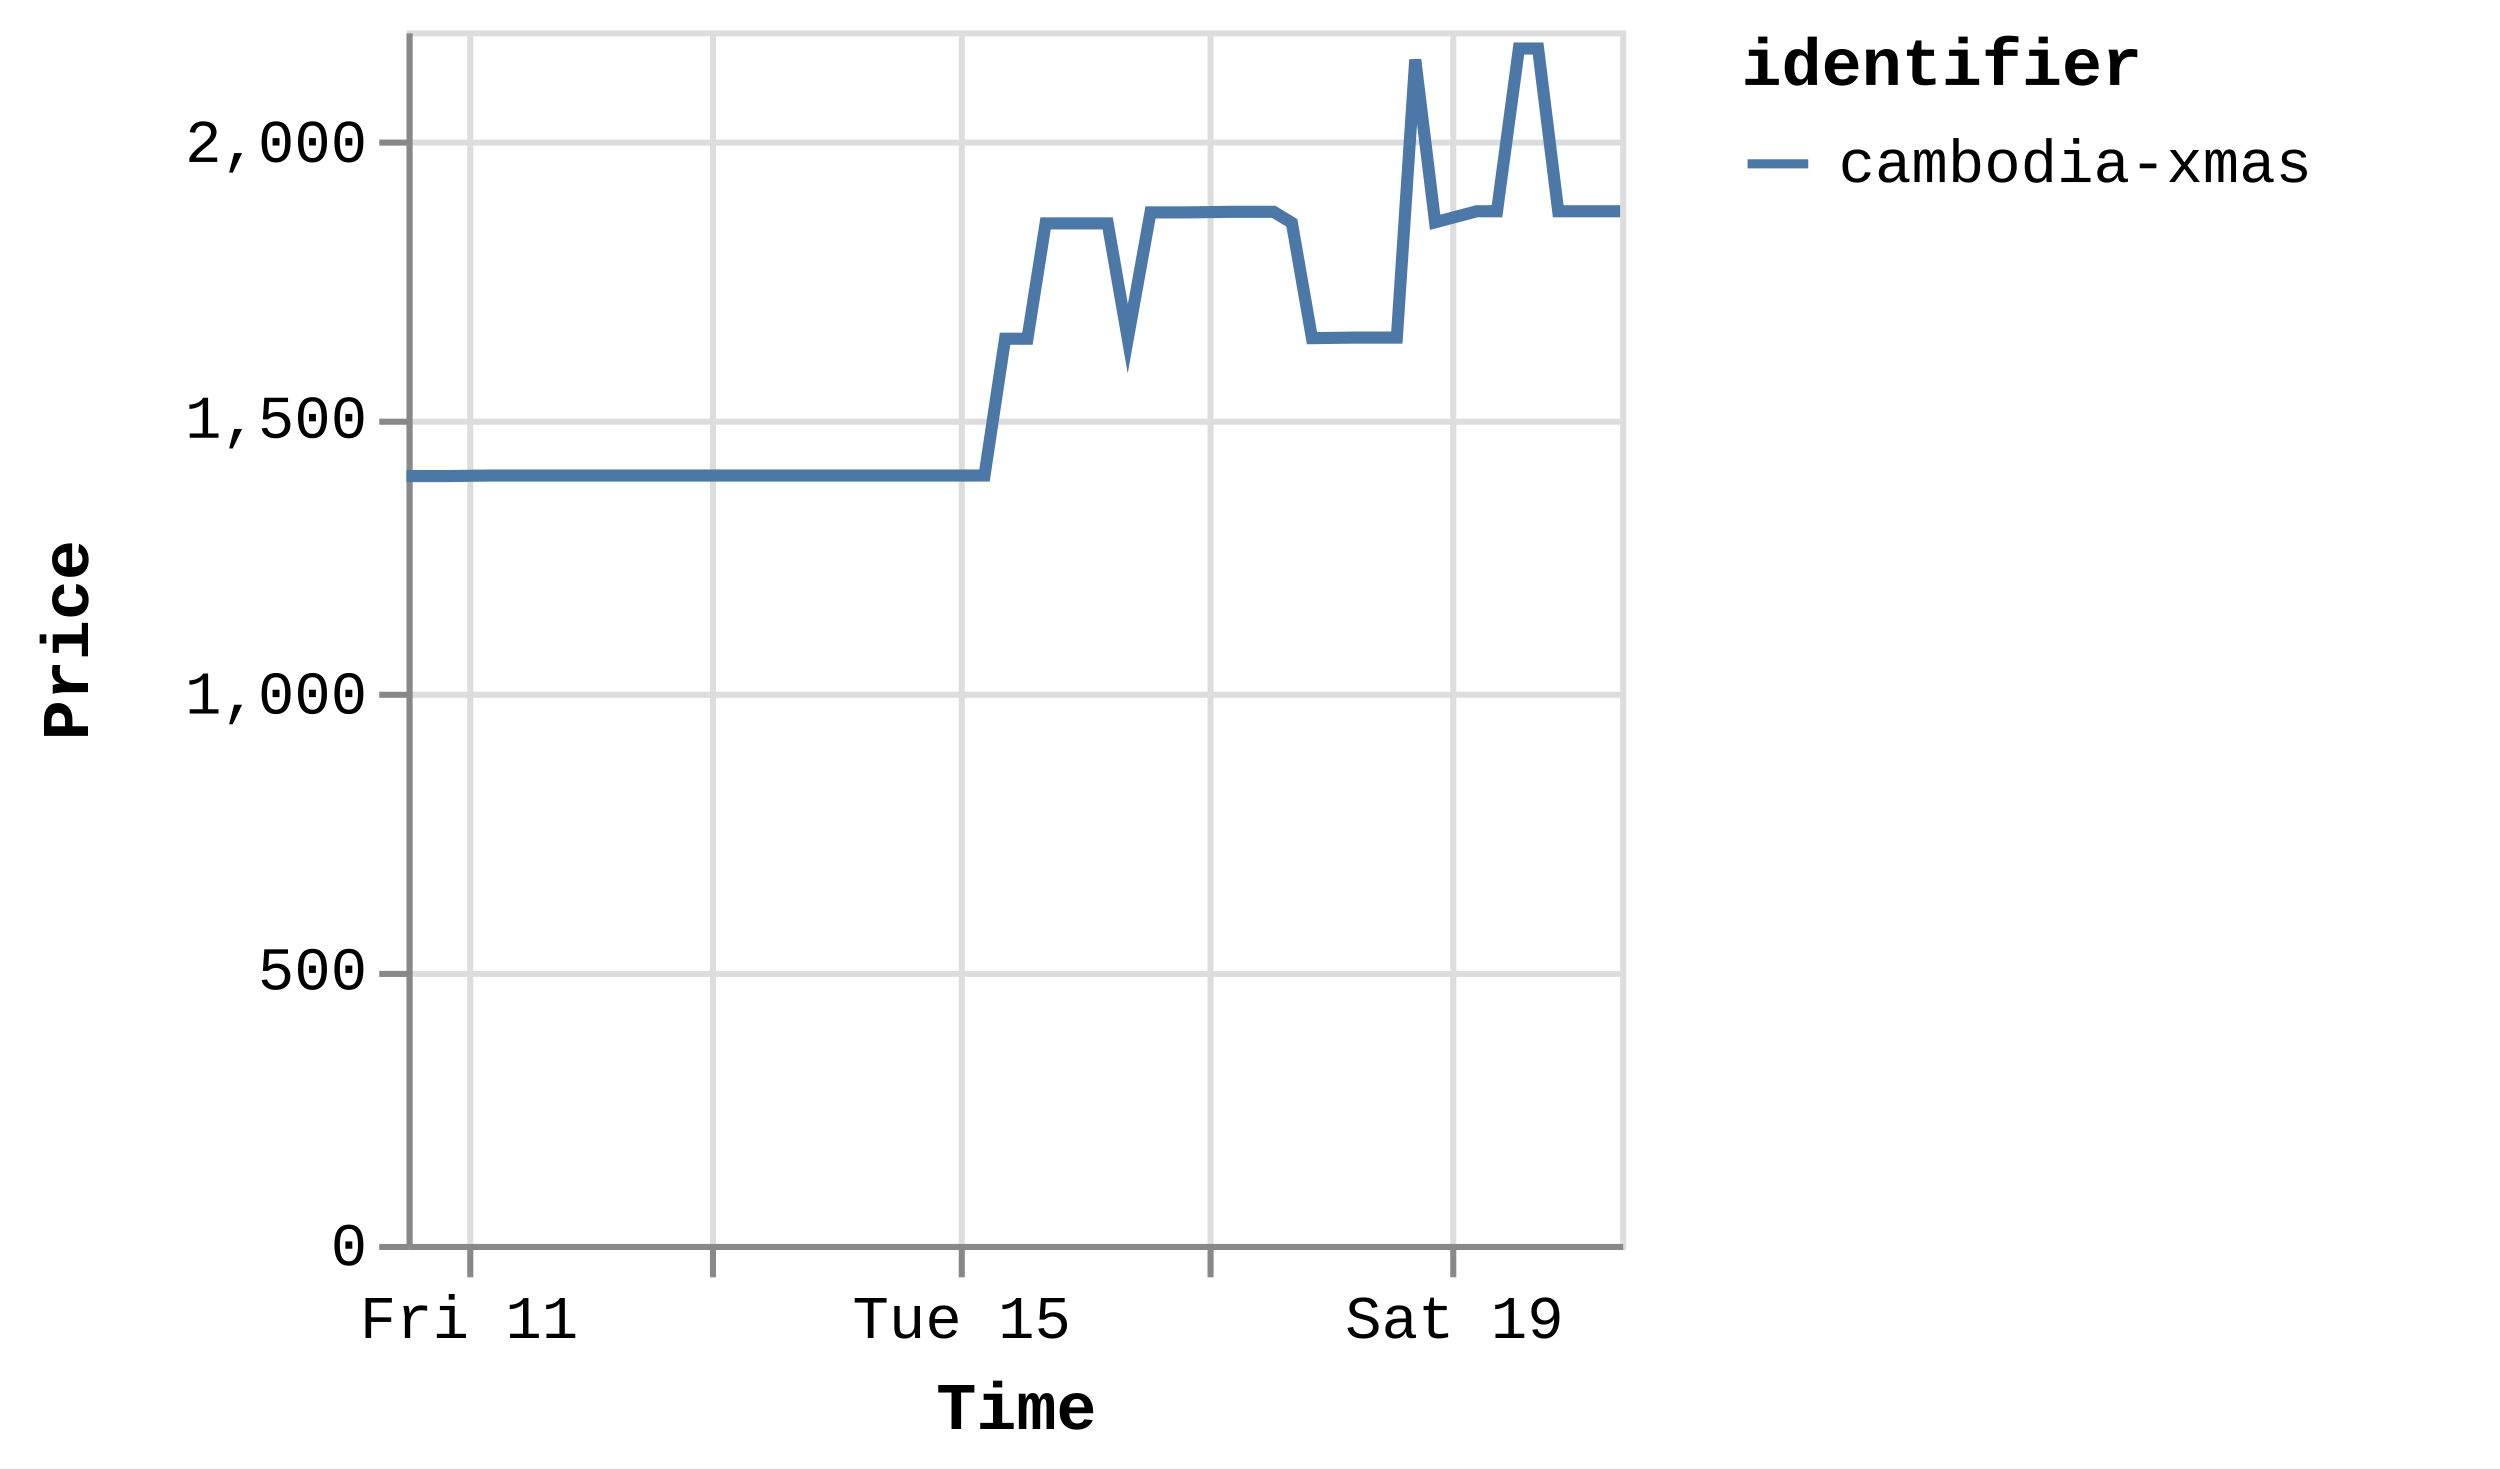
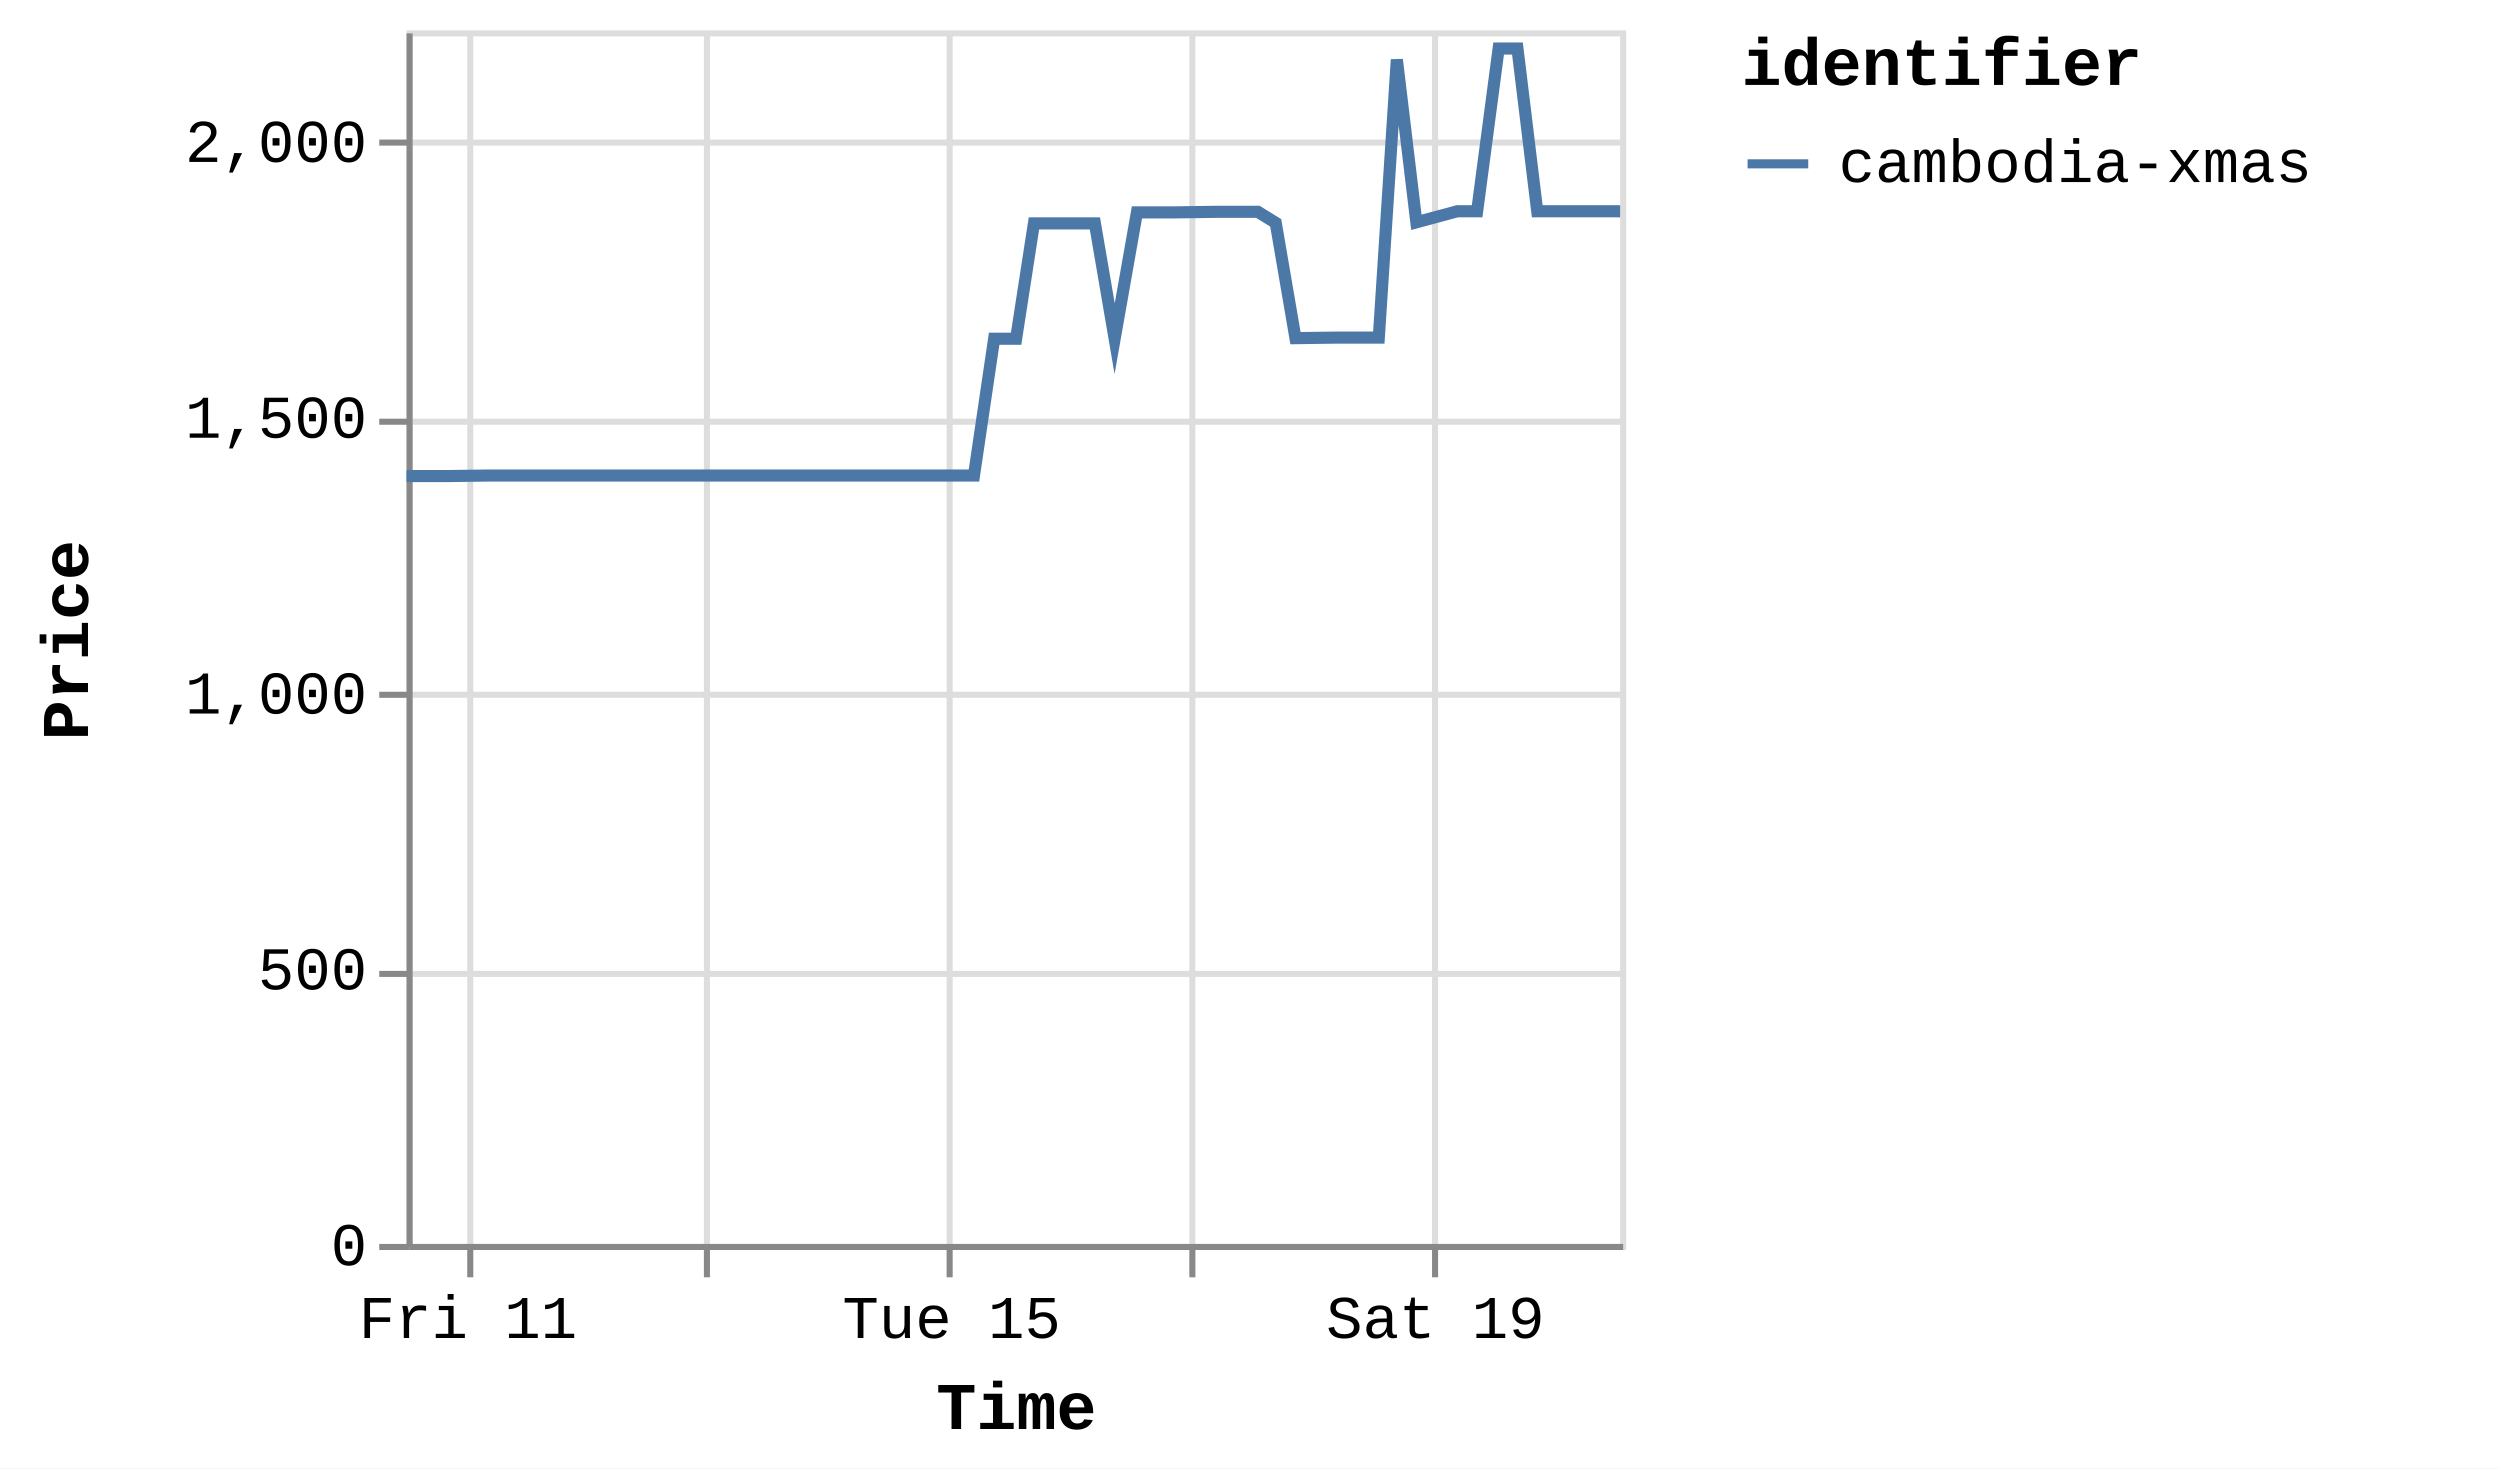
<svg xmlns="http://www.w3.org/2000/svg" version="1.1" class="marks" width="412" height="242" viewBox="0 0 412 242">
  <rect width="412" height="242" fill="white" />
  <g fill="none" stroke-miterlimit="10" transform="translate(67,5)">
    <g class="mark-group role-frame root" role="graphics-object" aria-roledescription="group mark container">
      <g transform="translate(0,0)">
        <path class="background" aria-hidden="true" d="M0.5,0.5h200v200h-200Z" stroke="#ddd" />
        <g>
          <g class="mark-group role-axis" aria-hidden="true">
            <g transform="translate(0.5,200.5)">
              <path class="background" aria-hidden="true" d="M0,0h0v0h0Z" pointer-events="none" />
              <g>
                <g class="mark-rule role-axis-grid" pointer-events="none">
                  <line transform="translate(10,-200)" x2="0" y2="200" stroke="#ddd" stroke-width="1" opacity="1" />
-                   <line transform="translate(50,-200)" x2="0" y2="200" stroke="#ddd" stroke-width="1" opacity="1" />
-                   <line transform="translate(91,-200)" x2="0" y2="200" stroke="#ddd" stroke-width="1" opacity="1" />
-                   <line transform="translate(132,-200)" x2="0" y2="200" stroke="#ddd" stroke-width="1" opacity="1" />
-                   <line transform="translate(172,-200)" x2="0" y2="200" stroke="#ddd" stroke-width="1" opacity="1" />
+                   <line transform="translate(49,-200)" x2="0" y2="200" stroke="#ddd" stroke-width="1" opacity="1" />
+                   <line transform="translate(89,-200)" x2="0" y2="200" stroke="#ddd" stroke-width="1" opacity="1" />
+                   <line transform="translate(129,-200)" x2="0" y2="200" stroke="#ddd" stroke-width="1" opacity="1" />
+                   <line transform="translate(169,-200)" x2="0" y2="200" stroke="#ddd" stroke-width="1" opacity="1" />
                </g>
              </g>
              <path class="foreground" aria-hidden="true" d="" pointer-events="none" display="none" />
            </g>
          </g>
          <g class="mark-group role-axis" aria-hidden="true">
            <g transform="translate(0.5,0.5)">
              <path class="background" aria-hidden="true" d="M0,0h0v0h0Z" pointer-events="none" />
              <g>
                <g class="mark-rule role-axis-grid" pointer-events="none">
                  <line transform="translate(0,200)" x2="200" y2="0" stroke="#ddd" stroke-width="1" opacity="1" />
                  <line transform="translate(0,155)" x2="200" y2="0" stroke="#ddd" stroke-width="1" opacity="1" />
                  <line transform="translate(0,109)" x2="200" y2="0" stroke="#ddd" stroke-width="1" opacity="1" />
                  <line transform="translate(0,64)" x2="200" y2="0" stroke="#ddd" stroke-width="1" opacity="1" />
                  <line transform="translate(0,18)" x2="200" y2="0" stroke="#ddd" stroke-width="1" opacity="1" />
                </g>
              </g>
              <path class="foreground" aria-hidden="true" d="" pointer-events="none" display="none" />
            </g>
          </g>
-           <g class="mark-group role-axis" role="graphics-symbol" aria-roledescription="axis" aria-label="X-axis titled 'Time' for a time scale with values from Thursday, 10 July 2025, 12:25:32 PM to Sunday, 20 July 2025, 8:53:05 AM">
+           <g class="mark-group role-axis" role="graphics-symbol" aria-roledescription="axis" aria-label="X-axis titled 'Time' for a time scale with values from Thursday, 10 July 2025, 12:25:32 PM to Sunday, 20 July 2025, 1:16:30 PM">
            <g transform="translate(0.5,200.5)">
              <path class="background" aria-hidden="true" d="M0,0h0v0h0Z" pointer-events="none" />
              <g>
                <g class="mark-rule role-axis-tick" pointer-events="none">
                  <line transform="translate(10,0)" x2="0" y2="5" stroke="#888" stroke-width="1" opacity="1" />
-                   <line transform="translate(50,0)" x2="0" y2="5" stroke="#888" stroke-width="1" opacity="1" />
-                   <line transform="translate(91,0)" x2="0" y2="5" stroke="#888" stroke-width="1" opacity="1" />
-                   <line transform="translate(132,0)" x2="0" y2="5" stroke="#888" stroke-width="1" opacity="1" />
-                   <line transform="translate(172,0)" x2="0" y2="5" stroke="#888" stroke-width="1" opacity="1" />
+                   <line transform="translate(49,0)" x2="0" y2="5" stroke="#888" stroke-width="1" opacity="1" />
+                   <line transform="translate(89,0)" x2="0" y2="5" stroke="#888" stroke-width="1" opacity="1" />
+                   <line transform="translate(129,0)" x2="0" y2="5" stroke="#888" stroke-width="1" opacity="1" />
+                   <line transform="translate(169,0)" x2="0" y2="5" stroke="#888" stroke-width="1" opacity="1" />
                </g>
                <g class="mark-text role-axis-label" pointer-events="none">
-                   <text text-anchor="middle" transform="translate(9.78958,15)" font-family="Liberation Mono" font-size="10px" fill="#000" opacity="1">Fri 11</text>
-                   <text text-anchor="middle" transform="translate(50.38855,15)" font-family="Liberation Mono" font-size="10px" fill="#000" opacity="0">Jul 13</text>
-                   <text text-anchor="middle" transform="translate(90.98753,15)" font-family="Liberation Mono" font-size="10px" fill="#000" opacity="1">Tue 15</text>
-                   <text text-anchor="middle" transform="translate(131.5865,15)" font-family="Liberation Mono" font-size="10px" fill="#000" opacity="0">Thu 17</text>
-                   <text text-anchor="middle" transform="translate(172.1855,15)" font-family="Liberation Mono" font-size="10px" fill="#000" opacity="1">Sat 19</text>
+                   <text text-anchor="middle" transform="translate(9.611134,15)" font-family="Liberation Mono" font-size="10px" fill="#000" opacity="1">Fri 11</text>
+                   <text text-anchor="middle" transform="translate(49.47006,15)" font-family="Liberation Mono" font-size="10px" fill="#000" opacity="0">Jul 13</text>
+                   <text text-anchor="middle" transform="translate(89.32899,15)" font-family="Liberation Mono" font-size="10px" fill="#000" opacity="1">Tue 15</text>
+                   <text text-anchor="middle" transform="translate(129.1879,15)" font-family="Liberation Mono" font-size="10px" fill="#000" opacity="0">Thu 17</text>
+                   <text text-anchor="middle" transform="translate(169.0469,15)" font-family="Liberation Mono" font-size="10px" fill="#000" opacity="1">Sat 19</text>
                </g>
                <g class="mark-rule role-axis-domain" pointer-events="none">
                  <line transform="translate(0,0)" x2="200" y2="0" stroke="#888" stroke-width="1" opacity="1" />
                </g>
                <g class="mark-text role-axis-title" pointer-events="none">
                  <text text-anchor="middle" transform="translate(100,30)" font-family="Liberation Mono" font-size="11px" font-weight="bold" fill="#000" opacity="1">Time</text>
                </g>
              </g>
              <path class="foreground" aria-hidden="true" d="" pointer-events="none" display="none" />
            </g>
          </g>
          <g class="mark-group role-axis" role="graphics-symbol" aria-roledescription="axis" aria-label="Y-axis titled 'Price' for a linear scale with values from 0 to 2,200">
            <g transform="translate(0.5,0.5)">
              <path class="background" aria-hidden="true" d="M0,0h0v0h0Z" pointer-events="none" />
              <g>
                <g class="mark-rule role-axis-tick" pointer-events="none">
                  <line transform="translate(0,200)" x2="-5" y2="0" stroke="#888" stroke-width="1" opacity="1" />
                  <line transform="translate(0,155)" x2="-5" y2="0" stroke="#888" stroke-width="1" opacity="1" />
                  <line transform="translate(0,109)" x2="-5" y2="0" stroke="#888" stroke-width="1" opacity="1" />
                  <line transform="translate(0,64)" x2="-5" y2="0" stroke="#888" stroke-width="1" opacity="1" />
                  <line transform="translate(0,18)" x2="-5" y2="0" stroke="#888" stroke-width="1" opacity="1" />
                </g>
                <g class="mark-text role-axis-label" pointer-events="none">
                  <text text-anchor="end" transform="translate(-7,203)" font-family="Liberation Mono" font-size="10px" fill="#000" opacity="1">0</text>
                  <text text-anchor="end" transform="translate(-7,157.5455)" font-family="Liberation Mono" font-size="10px" fill="#000" opacity="1">500</text>
                  <text text-anchor="end" transform="translate(-7,112.0909)" font-family="Liberation Mono" font-size="10px" fill="#000" opacity="1">1,000</text>
                  <text text-anchor="end" transform="translate(-7,66.63636)" font-family="Liberation Mono" font-size="10px" fill="#000" opacity="1">1,500</text>
                  <text text-anchor="end" transform="translate(-7,21.18182)" font-family="Liberation Mono" font-size="10px" fill="#000" opacity="1">2,000</text>
                </g>
                <g class="mark-rule role-axis-domain" pointer-events="none">
                  <line transform="translate(0,200)" x2="0" y2="-200" stroke="#888" stroke-width="1" opacity="1" />
                </g>
                <g class="mark-text role-axis-title" pointer-events="none">
                  <text text-anchor="middle" transform="translate(-51,100) rotate(-90) translate(0,-2)" font-family="Liberation Mono" font-size="11px" font-weight="bold" fill="#000" opacity="1">Price</text>
                </g>
              </g>
              <path class="foreground" aria-hidden="true" d="" pointer-events="none" display="none" />
            </g>
          </g>
          <g class="mark-group role-scope pathgroup" role="graphics-object" aria-roledescription="group mark container">
            <g transform="translate(0,0)">
              <path class="background" aria-hidden="true" d="M0,0h200v200h-200Z" />
              <g>
                <g class="mark-line role-mark marks" role="graphics-object" aria-roledescription="line mark container">
-                   <path aria-label="Time: Jul 10, 2025; Price: 1392; identifier: cambodia-xmas" role="graphics-symbol" aria-roledescription="line mark" d="M0,73.455L0.274,73.455L3.819,73.455L7.1,73.455L14.022,73.364L17.333,73.364L21.048,73.364L24.09,73.364L27.402,73.364L34.262,73.364L37.596,73.364L41.202,73.364L44.349,73.364L47.677,73.364L54.607,73.364L57.898,73.364L61.512,73.364L64.654,73.364L67.973,73.364L74.954,73.364L78.297,73.364L81.994,73.364L85.008,73.364L88.312,73.364L95.247,73.364L98.636,50.818L102.32,50.818L105.313,31.818L108.617,31.818L115.546,31.818L118.86,50.818L122.604,30L125.624,30L128.923,30L135.845,29.909L139.154,29.909L142.903,29.909L145.899,31.727L149.213,50.727L156.156,50.636L159.46,50.636L163.201,50.636L166.232,4.818L169.506,31.636L176.367,29.818L179.705,29.818L183.318,3L186.475,3L189.797,29.818L196.76,29.818L200,29.818" stroke="#4c78a8" stroke-width="2" />
+                   <path aria-label="Time: Jul 10, 2025; Price: 1392; identifier: cambodia-xmas" role="graphics-symbol" aria-roledescription="line mark" d="M0,73.455L0.269,73.455L3.75,73.455L6.971,73.455L13.767,73.364L17.017,73.364L20.664,73.364L23.651,73.364L26.903,73.364L33.637,73.364L36.911,73.364L40.451,73.364L43.54,73.364L46.808,73.364L53.611,73.364L56.842,73.364L60.391,73.364L63.476,73.364L66.734,73.364L73.588,73.364L76.87,73.364L80.499,73.364L83.459,73.364L86.702,73.364L93.51,73.364L96.838,50.818L100.455,50.818L103.393,31.818L106.638,31.818L113.44,31.818L116.694,50.818L120.369,30L123.334,30L126.573,30L133.369,29.909L136.617,29.909L140.298,29.909L143.24,31.727L146.493,50.727L153.31,50.636L156.553,50.636L160.226,50.636L163.202,4.818L166.417,31.636L173.152,29.818L176.43,29.818L179.977,3L183.076,3L186.338,29.818L193.173,29.818L196.354,29.818L200,29.818" stroke="#4c78a8" stroke-width="2" />
                </g>
              </g>
              <path class="foreground" aria-hidden="true" d="" display="none" />
            </g>
          </g>
          <g class="mark-group role-legend" role="graphics-symbol" aria-roledescription="legend" aria-label="Symbol legend titled 'identifier' for stroke color with 1 value: cambodia-xmas">
            <g transform="translate(220,0)">
              <path class="background" aria-hidden="true" d="M0,0h120v27h-120Z" pointer-events="none" />
              <g>
                <g class="mark-group role-legend-entry">
                  <g transform="translate(0,16)">
                    <path class="background" aria-hidden="true" d="M0,0h0v0h0Z" pointer-events="none" />
                    <g>
                      <g class="mark-group role-scope" role="graphics-object" aria-roledescription="group mark container">
                        <g transform="translate(0,0)">
                          <path class="background" aria-hidden="true" d="M0,0h120v11h-120Z" pointer-events="none" opacity="1" />
                          <g>
                            <g class="mark-symbol role-legend-symbol" pointer-events="none">
                              <path transform="translate(6,6)" d="M-5,0L5,0" stroke="#4c78a8" stroke-width="1.5" opacity="1" />
                            </g>
                            <g class="mark-text role-legend-label" pointer-events="none">
                              <text text-anchor="start" transform="translate(16,9)" font-family="Liberation Mono" font-size="10px" fill="#000" opacity="1">cambodia-xmas</text>
                            </g>
                          </g>
                          <path class="foreground" aria-hidden="true" d="" pointer-events="none" display="none" />
                        </g>
                      </g>
                    </g>
                    <path class="foreground" aria-hidden="true" d="" pointer-events="none" display="none" />
                  </g>
                </g>
                <g class="mark-text role-legend-title" pointer-events="none">
                  <text text-anchor="start" transform="translate(0,9)" font-family="Liberation Mono" font-size="11px" font-weight="bold" fill="#000" opacity="1">identifier</text>
                </g>
              </g>
              <path class="foreground" aria-hidden="true" d="" pointer-events="none" display="none" />
            </g>
          </g>
        </g>
        <path class="foreground" aria-hidden="true" d="" display="none" />
      </g>
    </g>
  </g>
</svg>
